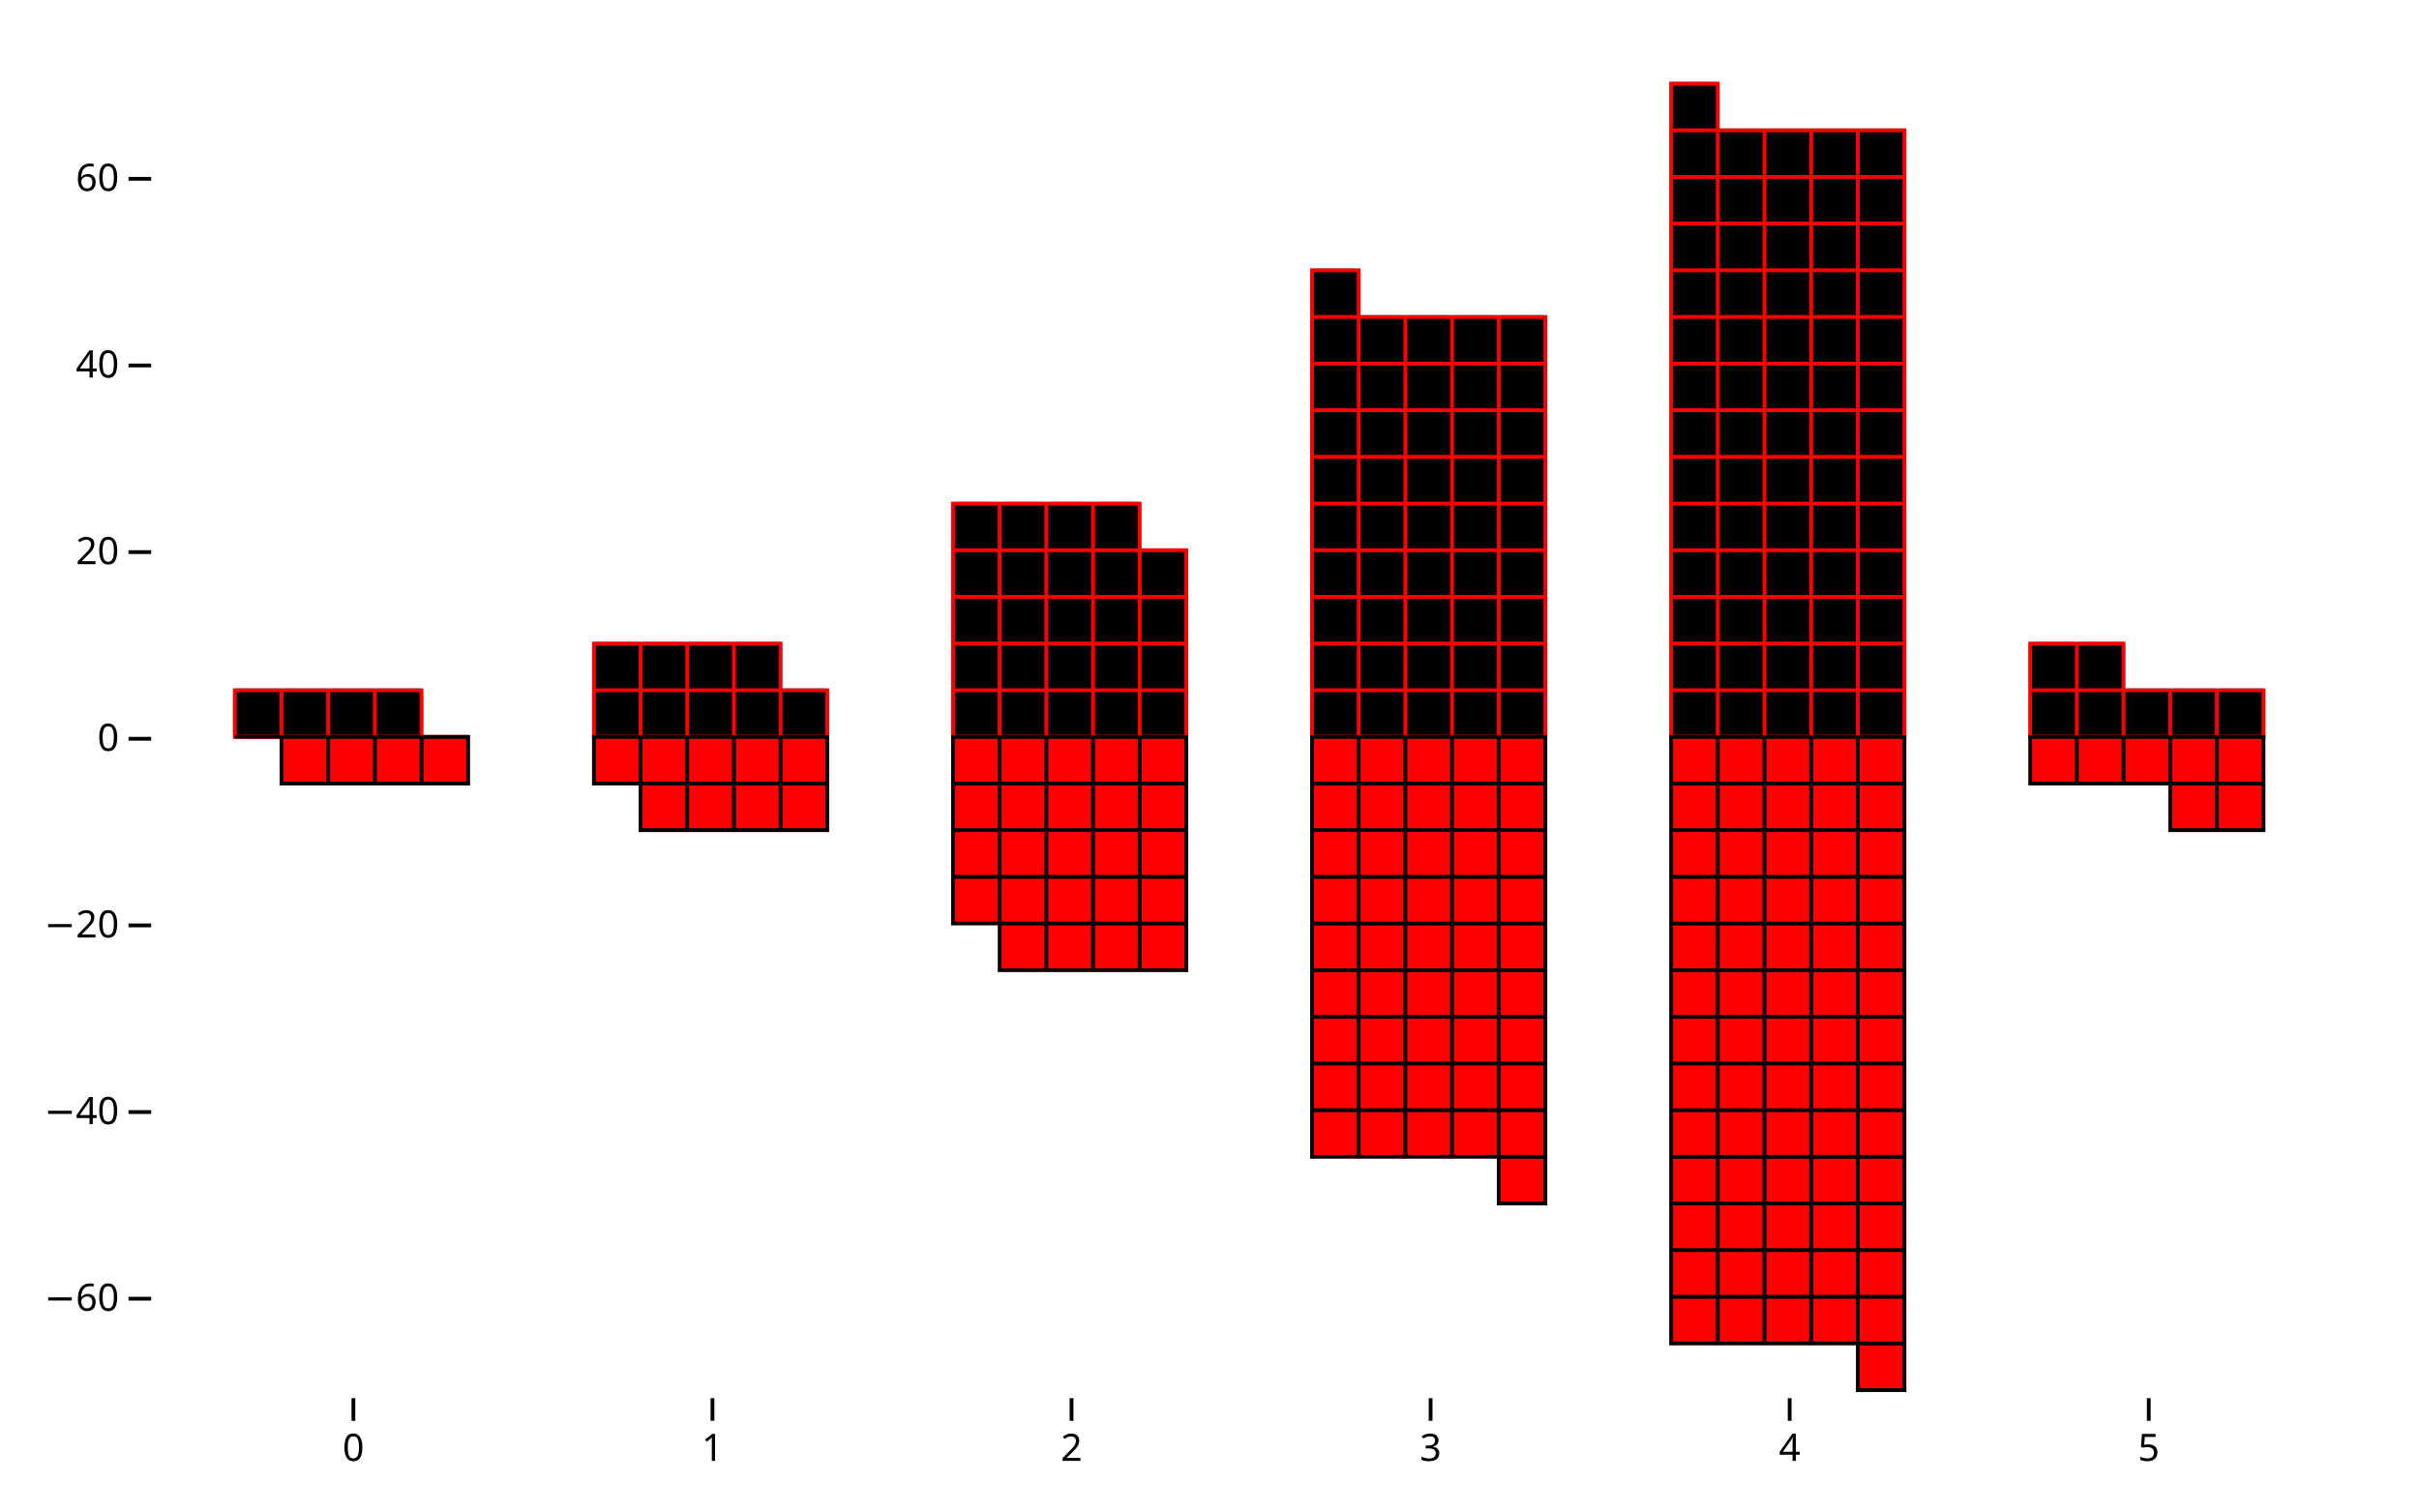
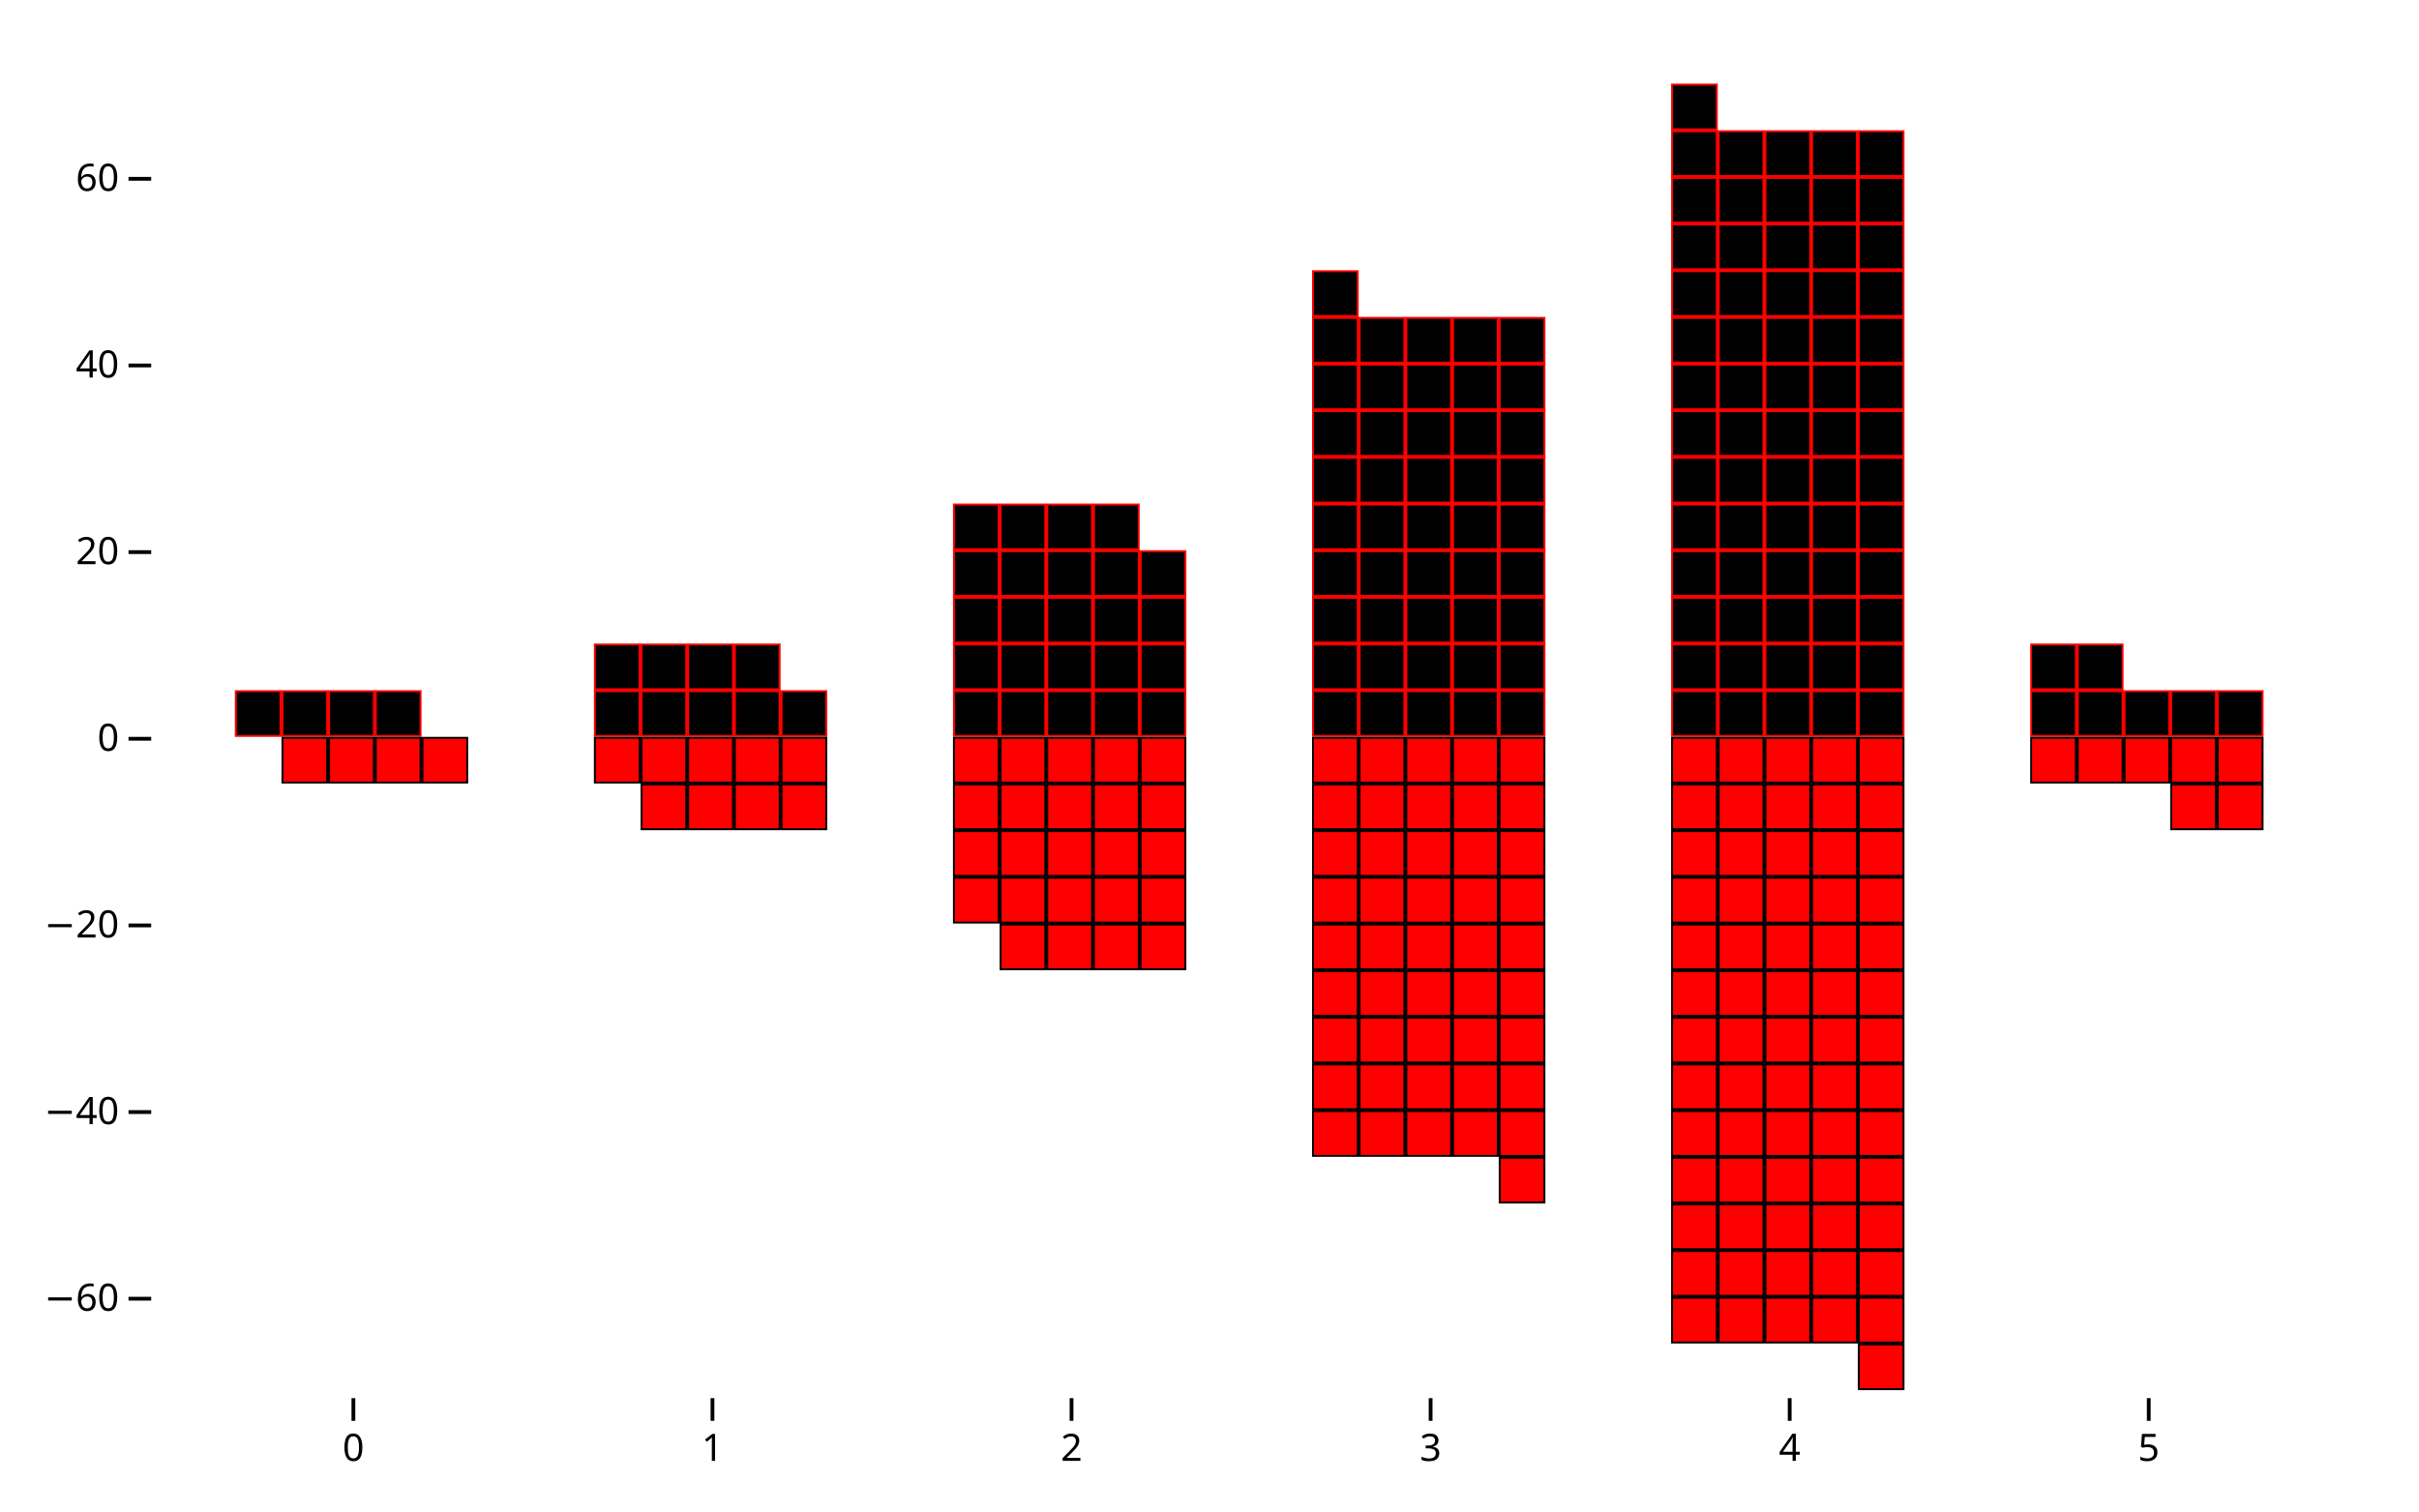
<svg xmlns="http://www.w3.org/2000/svg" class="plot" fill="currentColor" font-family="system-ui, sans-serif" font-size="10" text-anchor="middle" width="640" height="400" viewBox="0 0 640 400">
  <style>
    :where(.plot) {
      --plot-background: white;
      display: block;
      height: auto;
      height: intrinsic;
      max-width: 100%;
    }

    :where(.plot text),
    :where(.plot tspan) {
      white-space: pre;
    }
  </style>
  <g aria-label="y-axis tick" aria-hidden="true" fill="none" stroke="currentColor" transform="translate(0,0.5)">
    <path transform="translate(40,343.1818)" d="M0,0L-6,0" />
    <path transform="translate(40,293.7879)" d="M0,0L-6,0" />
    <path transform="translate(40,244.3939)" d="M0,0L-6,0" />
    <path transform="translate(40,195)" d="M0,0L-6,0" />
    <path transform="translate(40,145.6061)" d="M0,0L-6,0" />
    <path transform="translate(40,96.21212)" d="M0,0L-6,0" />
    <path transform="translate(40,46.81818)" d="M0,0L-6,0" />
  </g>
  <g aria-label="y-axis tick label" text-anchor="end" font-variant="tabular-nums" transform="translate(-8.5,0.5)">
    <text y="0.32em" transform="translate(40,343.1818)">−60</text>
    <text y="0.32em" transform="translate(40,293.7879)">−40</text>
    <text y="0.32em" transform="translate(40,244.3939)">−20</text>
    <text y="0.32em" transform="translate(40,195)">0</text>
    <text y="0.32em" transform="translate(40,145.6061)">20</text>
    <text y="0.32em" transform="translate(40,96.21212)">40</text>
    <text y="0.32em" transform="translate(40,46.81818)">60</text>
  </g>
  <g aria-label="x-axis tick" aria-hidden="true" fill="none" stroke="currentColor" transform="translate(43.5,0)">
    <path transform="translate(50,370)" d="M0,0L0,6" />
    <path transform="translate(145,370)" d="M0,0L0,6" />
    <path transform="translate(240,370)" d="M0,0L0,6" />
    <path transform="translate(335,370)" d="M0,0L0,6" />
    <path transform="translate(430,370)" d="M0,0L0,6" />
    <path transform="translate(525,370)" d="M0,0L0,6" />
  </g>
  <g aria-label="x-axis tick label" transform="translate(43.5,9.5)">
    <text y="0.71em" transform="translate(50,370)">0</text>
    <text y="0.71em" transform="translate(145,370)">1</text>
    <text y="0.71em" transform="translate(240,370)">2</text>
    <text y="0.71em" transform="translate(335,370)">3</text>
    <text y="0.71em" transform="translate(430,370)">4</text>
    <text y="0.71em" transform="translate(525,370)">5</text>
  </g>
  <g aria-label="waffle" stroke="red">
    <pattern width="12.348" height="12.348" patternUnits="userSpaceOnUse" id="plot-pattern-1">
      <rect x="0" y="0" width="12.348" height="12.348" />
    </pattern>
    <pattern width="12.348" height="12.348" patternUnits="userSpaceOnUse" id="plot-pattern-2">
      <rect x="0" y="0" width="12.348" height="12.348" />
    </pattern>
    <pattern width="12.348" height="12.348" patternUnits="userSpaceOnUse" id="plot-pattern-3">
      <rect x="0" y="0" width="12.348" height="12.348" />
    </pattern>
    <pattern width="12.348" height="12.348" patternUnits="userSpaceOnUse" id="plot-pattern-4">
      <rect x="0" y="0" width="12.348" height="12.348" />
    </pattern>
    <pattern width="12.348" height="12.348" patternUnits="userSpaceOnUse" id="plot-pattern-5">
      <rect x="0" y="0" width="12.348" height="12.348" />
    </pattern>
    <pattern width="12.348" height="12.348" patternUnits="userSpaceOnUse" id="plot-pattern-6">
      <rect x="0" y="0" width="12.348" height="12.348" />
    </pattern>
-     <path transform="translate(62.12879,195)" d="M0,0L0,0L0,0L0,0L0,0L61.742,0L61.742,0L49.394,0L49.394,0L49.394,0L49.394,-12.348L0,-12.348Z" fill="url(#plot-pattern-1)" stroke="url(#plot-pattern-1)" />
-     <path transform="translate(157.1288,195)" d="M0,0L0,0L0,0L0,0L0,0L61.742,0L61.742,-12.348L49.394,-12.348L49.394,-12.348L49.394,-12.348L49.394,-24.697L0,-24.697Z" fill="url(#plot-pattern-2)" stroke="url(#plot-pattern-2)" />
-     <path transform="translate(252.1288,195)" d="M0,0L0,0L0,0L0,0L0,0L61.742,0L61.742,-49.394L49.394,-49.394L49.394,-49.394L49.394,-49.394L49.394,-61.742L0,-61.742Z" fill="url(#plot-pattern-3)" stroke="url(#plot-pattern-3)" />
-     <path transform="translate(347.1288,195)" d="M0,0L0,0L0,0L0,0L0,0L61.742,0L61.742,-111.136L12.348,-111.136L12.348,-111.136L12.348,-111.136L12.348,-123.485L0,-123.485Z" fill="url(#plot-pattern-4)" stroke="url(#plot-pattern-4)" />
-     <path transform="translate(442.1288,195)" d="M0,0L0,0L0,0L0,0L0,0L61.742,0L61.742,-160.53L12.348,-160.53L12.348,-160.53L12.348,-160.53L12.348,-172.879L0,-172.879Z" fill="url(#plot-pattern-5)" stroke="url(#plot-pattern-5)" />
-     <path transform="translate(537.1288,195)" d="M0,0L0,0L0,0L0,0L0,0L61.742,0L61.742,-12.348L24.697,-12.348L24.697,-12.348L24.697,-12.348L24.697,-24.697L0,-24.697Z" fill="url(#plot-pattern-6)" stroke="url(#plot-pattern-6)" />
+     <path transform="translate(62.12879,195)" d="M0,0L0,0L0,0L0,0L0,0L61.742,0L61.742,0L49.394,0L49.394,0L49.394,0L49.394,-12.348L0,-12.348Z" fill="url(#plot-pattern-1)" stroke="none" />
+     <path transform="translate(157.1288,195)" d="M0,0L0,0L0,0L0,0L0,0L61.742,0L61.742,-12.348L49.394,-12.348L49.394,-12.348L49.394,-12.348L49.394,-24.697L0,-24.697Z" fill="url(#plot-pattern-2)" stroke="none" />
+     <path transform="translate(252.1288,195)" d="M0,0L0,0L0,0L0,0L0,0L61.742,0L61.742,-49.394L49.394,-49.394L49.394,-49.394L49.394,-49.394L49.394,-61.742L0,-61.742Z" fill="url(#plot-pattern-3)" stroke="none" />
+     <path transform="translate(347.1288,195)" d="M0,0L0,0L0,0L0,0L0,0L61.742,0L61.742,-111.136L12.348,-111.136L12.348,-111.136L12.348,-111.136L12.348,-123.485L0,-123.485Z" fill="url(#plot-pattern-4)" stroke="none" />
+     <path transform="translate(442.1288,195)" d="M0,0L0,0L0,0L0,0L0,0L61.742,0L61.742,-160.53L12.348,-160.53L12.348,-160.53L12.348,-160.53L12.348,-172.879L0,-172.879Z" fill="url(#plot-pattern-5)" stroke="none" />
+     <path transform="translate(537.1288,195)" d="M0,0L0,0L0,0L0,0L0,0L61.742,0L61.742,-12.348L24.697,-12.348L24.697,-12.348L24.697,-12.348L24.697,-24.697L0,-24.697Z" fill="url(#plot-pattern-6)" stroke="none" />
  </g>
  <g aria-label="waffle" fill="red" stroke="currentColor">
    <pattern width="12.348" height="12.348" patternUnits="userSpaceOnUse" id="plot-pattern-7">
      <rect x="0" y="0" width="12.348" height="12.348" />
    </pattern>
    <pattern width="12.348" height="12.348" patternUnits="userSpaceOnUse" id="plot-pattern-8">
      <rect x="0" y="0" width="12.348" height="12.348" />
    </pattern>
    <pattern width="12.348" height="12.348" patternUnits="userSpaceOnUse" id="plot-pattern-9">
      <rect x="0" y="0" width="12.348" height="12.348" />
    </pattern>
    <pattern width="12.348" height="12.348" patternUnits="userSpaceOnUse" id="plot-pattern-10">
      <rect x="0" y="0" width="12.348" height="12.348" />
    </pattern>
    <pattern width="12.348" height="12.348" patternUnits="userSpaceOnUse" id="plot-pattern-11">
      <rect x="0" y="0" width="12.348" height="12.348" />
    </pattern>
    <pattern width="12.348" height="12.348" patternUnits="userSpaceOnUse" id="plot-pattern-12">
      <rect x="0" y="0" width="12.348" height="12.348" />
    </pattern>
-     <path transform="translate(62.12879,195)" d="M0,0L12.348,0L12.348,12.348L12.348,12.348L12.348,12.348L61.742,12.348L61.742,0L0,0L0,0L0,0Z" fill="url(#plot-pattern-7)" stroke="url(#plot-pattern-7)" />
-     <path transform="translate(157.1288,195)" d="M0,12.348L12.348,12.348L12.348,24.697L12.348,24.697L12.348,24.697L61.742,24.697L61.742,0L0,0L0,0L0,0Z" fill="url(#plot-pattern-8)" stroke="url(#plot-pattern-8)" />
-     <path transform="translate(252.1288,195)" d="M0,49.394L12.348,49.394L12.348,61.742L12.348,61.742L12.348,61.742L61.742,61.742L61.742,0L0,0L0,0L0,0Z" fill="url(#plot-pattern-9)" stroke="url(#plot-pattern-9)" />
-     <path transform="translate(347.1288,195)" d="M0,111.136L49.394,111.136L49.394,123.485L49.394,123.485L49.394,123.485L61.742,123.485L61.742,0L0,0L0,0L0,0Z" fill="url(#plot-pattern-10)" stroke="url(#plot-pattern-10)" />
-     <path transform="translate(442.1288,195)" d="M0,160.53L49.394,160.53L49.394,172.879L49.394,172.879L49.394,172.879L61.742,172.879L61.742,0L0,0L0,0L0,0Z" fill="url(#plot-pattern-11)" stroke="url(#plot-pattern-11)" />
-     <path transform="translate(537.1288,195)" d="M0,12.348L37.045,12.348L37.045,24.697L37.045,24.697L37.045,24.697L61.742,24.697L61.742,0L0,0L0,0L0,0Z" fill="url(#plot-pattern-12)" stroke="url(#plot-pattern-12)" />
+     <path transform="translate(62.12879,195)" d="M0,0L12.348,0L12.348,12.348L12.348,12.348L12.348,12.348L61.742,12.348L61.742,0L0,0L0,0L0,0Z" fill="url(#plot-pattern-7)" stroke="none" />
+     <path transform="translate(157.1288,195)" d="M0,12.348L12.348,12.348L12.348,24.697L12.348,24.697L12.348,24.697L61.742,24.697L61.742,0L0,0L0,0L0,0Z" fill="url(#plot-pattern-8)" stroke="none" />
+     <path transform="translate(252.1288,195)" d="M0,49.394L12.348,49.394L12.348,61.742L12.348,61.742L12.348,61.742L61.742,61.742L61.742,0L0,0L0,0L0,0Z" fill="url(#plot-pattern-9)" stroke="none" />
+     <path transform="translate(347.1288,195)" d="M0,111.136L49.394,111.136L49.394,123.485L49.394,123.485L49.394,123.485L61.742,123.485L61.742,0L0,0L0,0L0,0Z" fill="url(#plot-pattern-10)" stroke="none" />
+     <path transform="translate(442.1288,195)" d="M0,160.53L49.394,160.53L49.394,172.879L49.394,172.879L49.394,172.879L61.742,172.879L61.742,0L0,0L0,0L0,0Z" fill="url(#plot-pattern-11)" stroke="none" />
+     <path transform="translate(537.1288,195)" d="M0,12.348L37.045,12.348L37.045,24.697L37.045,24.697L37.045,24.697L61.742,24.697L61.742,0L0,0L0,0L0,0Z" fill="url(#plot-pattern-12)" stroke="none" />
  </g>
</svg>
